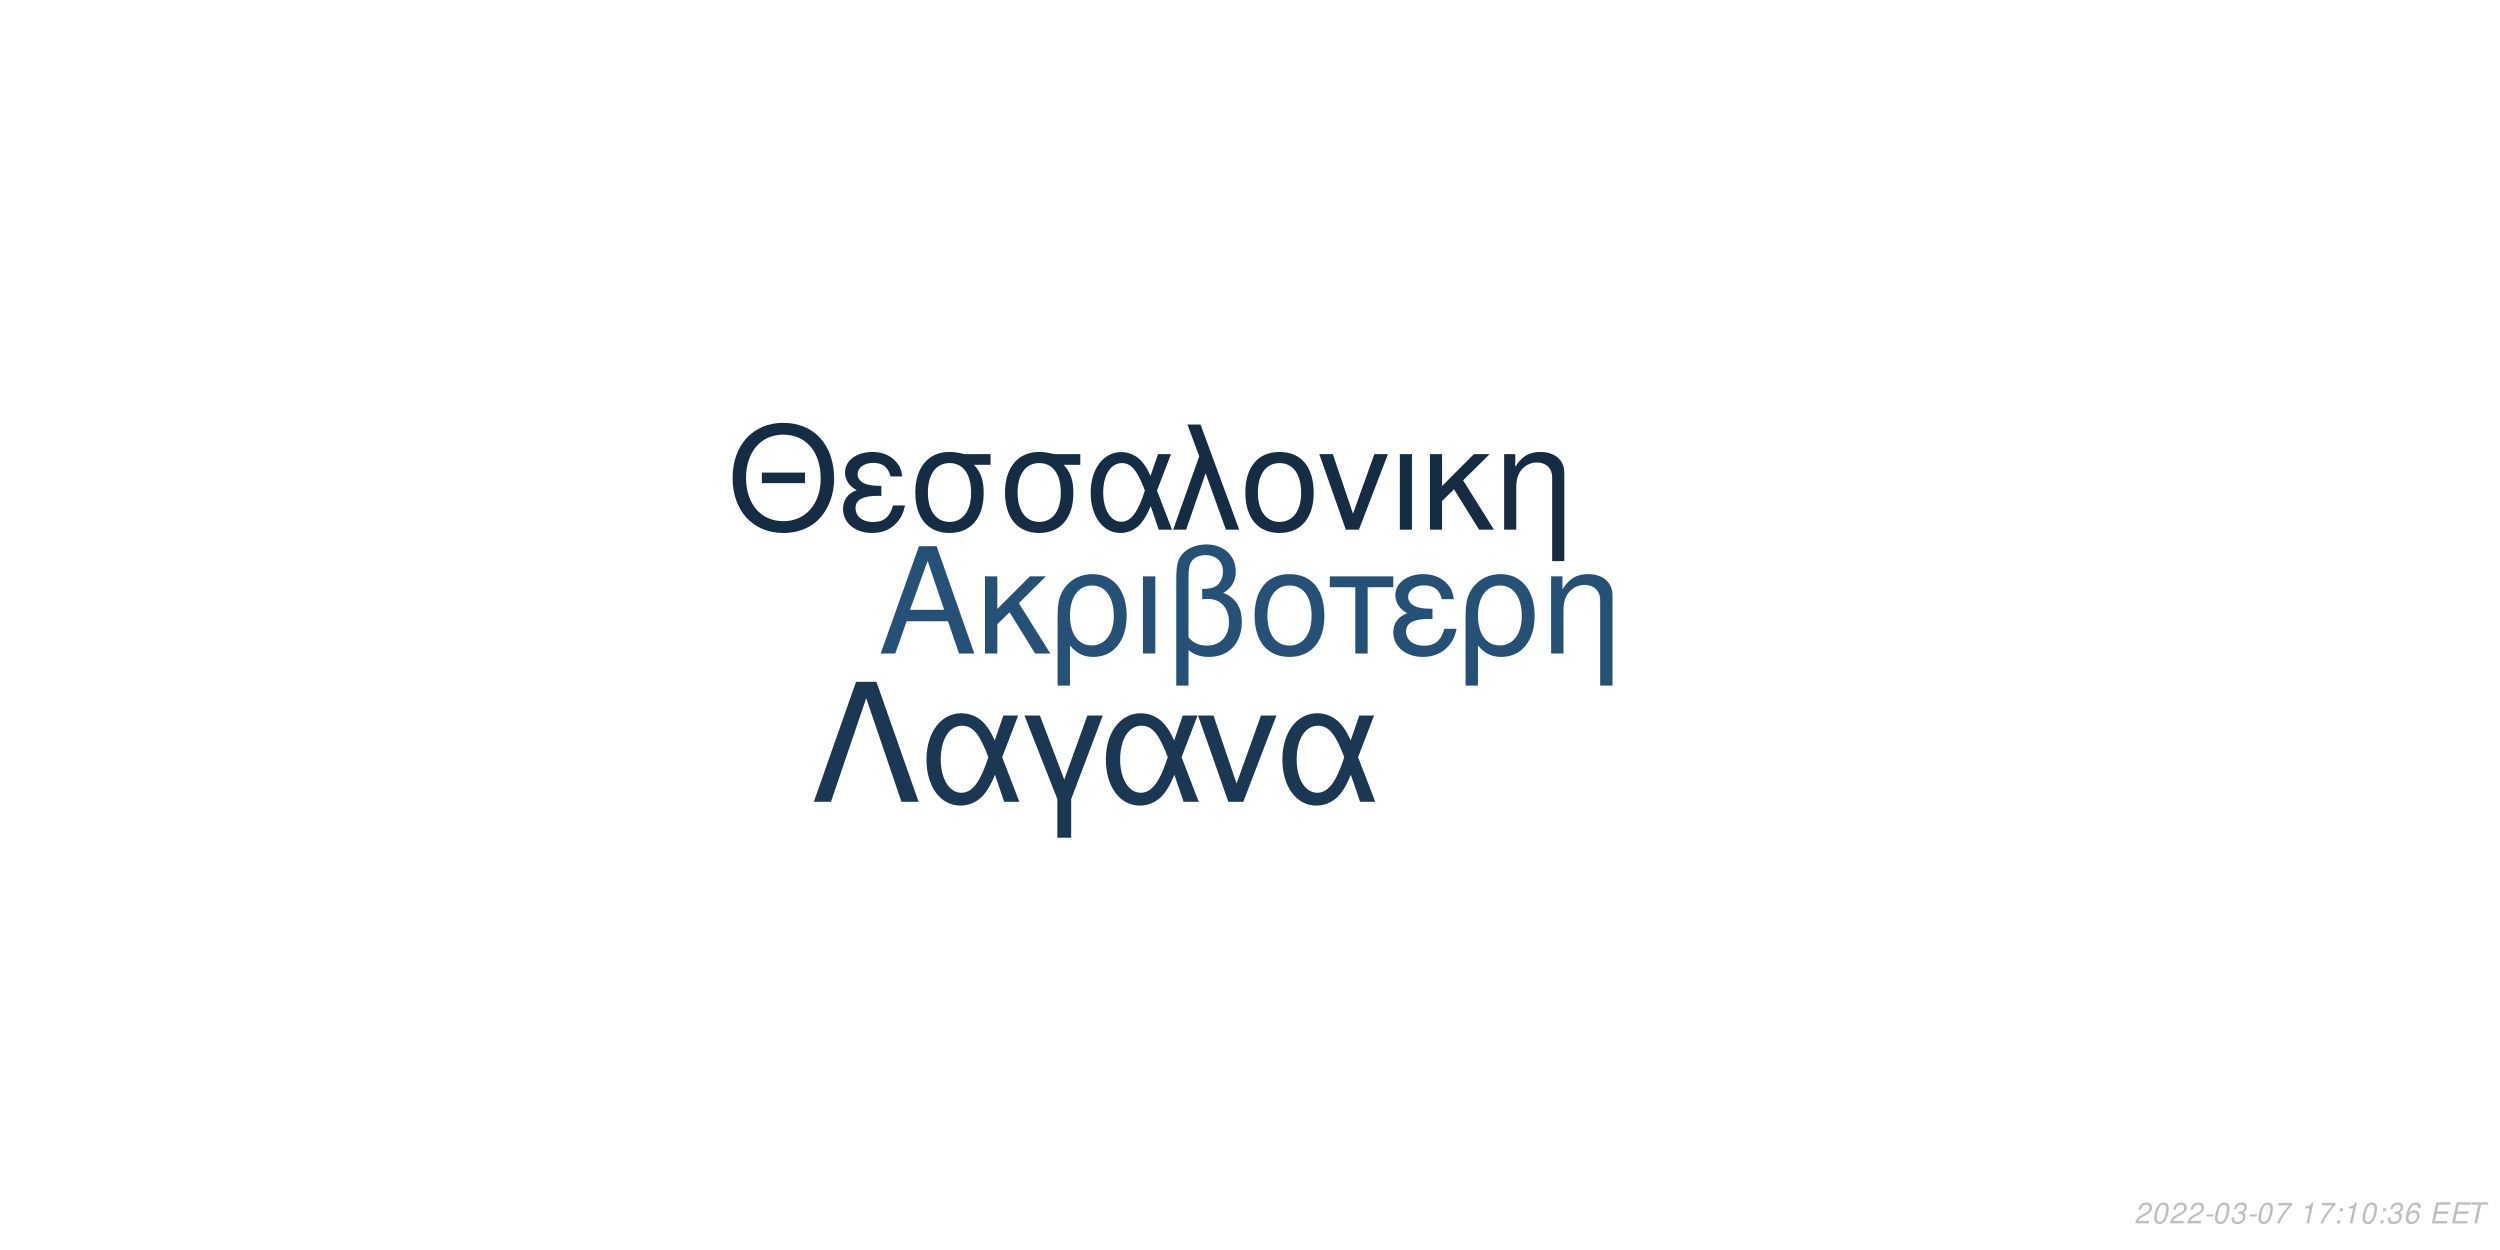
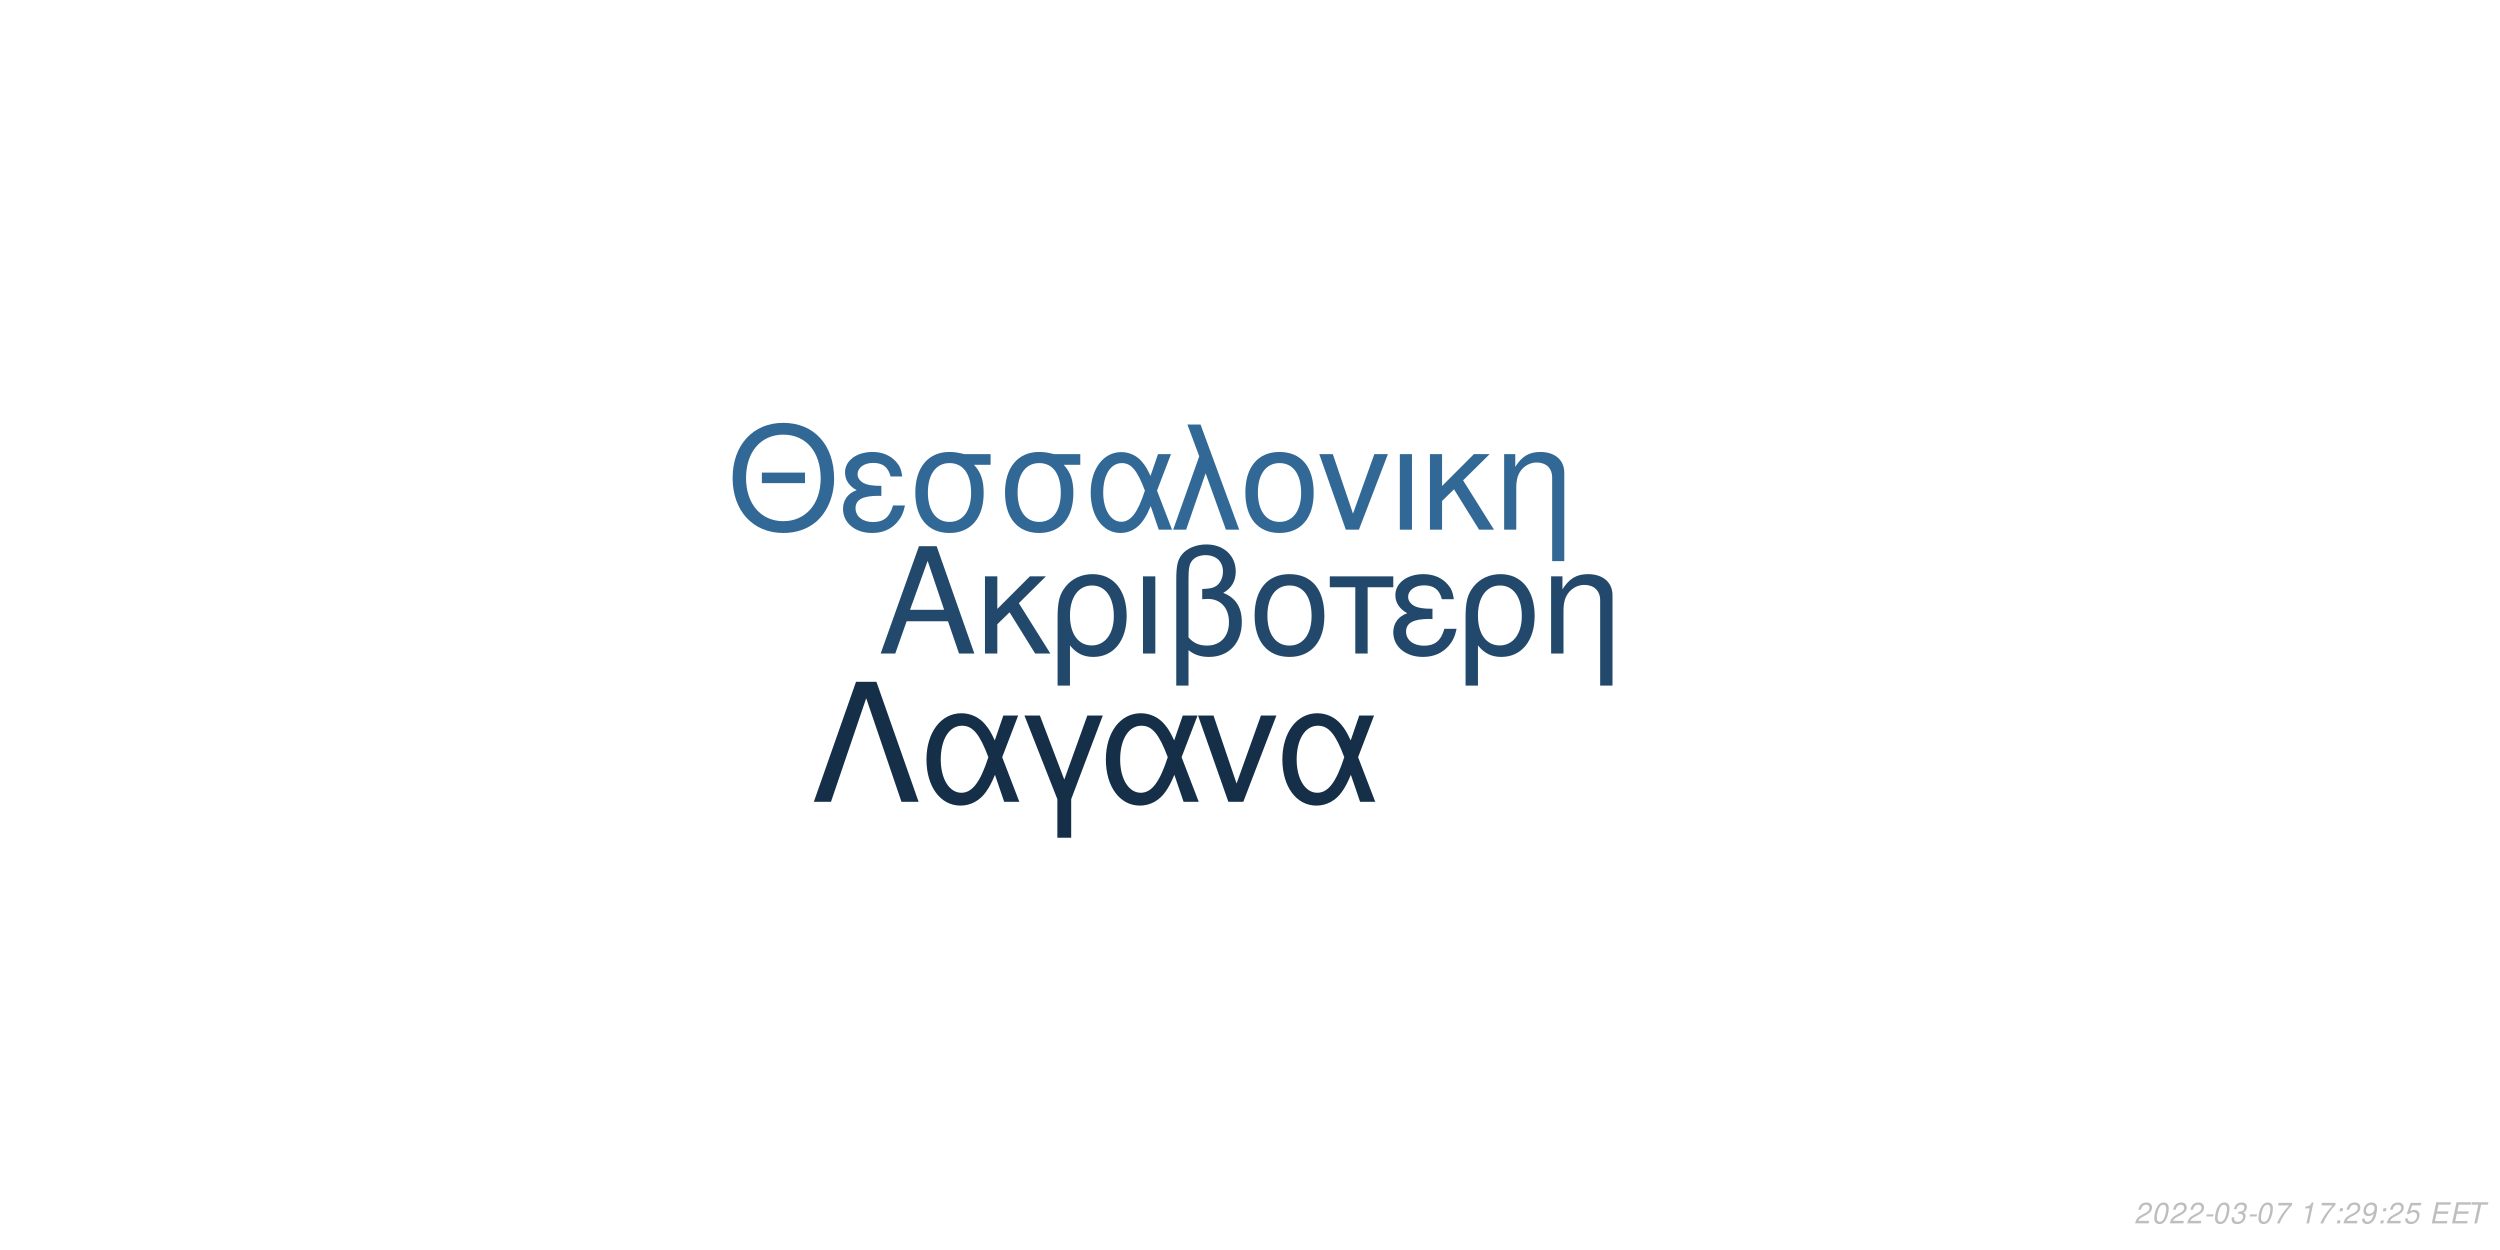
<svg xmlns="http://www.w3.org/2000/svg" xmlns:xlink="http://www.w3.org/1999/xlink" width="864pt" height="432pt" viewBox="0 0 864 432" version="1.1">
  <defs>
    <g>
      <symbol overflow="visible" id="glyph0-0">
        <path style="stroke:none;" d="" />
      </symbol>
      <symbol overflow="visible" id="glyph0-1">
        <path style="stroke:none;" d="M 24.125 -11.141 L 27.938 0 L 33.234 0 L 20.203 -37.094 L 14.094 -37.094 L 0.859 0 L 5.906 0 L 9.828 -11.141 Z M 22.797 -15.109 L 11 -15.109 L 17.094 -32.016 Z M 22.797 -15.109 " />
      </symbol>
      <symbol overflow="visible" id="glyph0-2">
        <path style="stroke:none;" d="M 7.172 -15.422 L 7.172 -26.672 L 2.906 -26.672 L 2.906 0 L 7.172 0 L 7.172 -10.125 L 11.406 -14.25 L 20.25 0 L 25.5 0 L 14.609 -17.406 L 23.969 -26.672 L 18.422 -26.672 Z M 7.172 -15.422 " />
      </symbol>
      <symbol overflow="visible" id="glyph0-3">
        <path style="stroke:none;" d="M 3 11.094 L 7.281 11.094 L 7.281 -2.797 C 9.516 -0.047 11.953 1.172 15.375 1.172 C 22.344 1.172 26.875 -4.422 26.875 -13.031 C 26.875 -21.891 22.297 -27.438 15.062 -27.438 C 11.297 -27.438 7.984 -25.906 5.797 -23.156 C 3.672 -20.516 3 -17.969 3 -12.359 Z M 14.906 -23.516 C 19.547 -23.516 22.438 -19.438 22.438 -12.922 C 22.438 -6.812 19.391 -2.797 14.812 -2.797 C 10.172 -2.797 7.281 -6.766 7.281 -13.125 C 7.281 -19.484 10.234 -23.516 14.906 -23.516 Z M 14.906 -23.516 " />
      </symbol>
      <symbol overflow="visible" id="glyph0-4">
        <path style="stroke:none;" d="M 3.516 0 L 7.781 0 L 7.781 -26.672 L 3.516 -26.672 Z M 3.516 0 " />
      </symbol>
      <symbol overflow="visible" id="glyph0-5">
        <path style="stroke:none;" d="M 4.016 11.094 L 8.25 11.094 L 8.25 -1.172 C 10.172 0.406 12.422 1.172 15.312 1.172 C 22.188 1.172 26.672 -3.609 26.672 -10.891 C 26.672 -15.984 24.578 -19.234 20.25 -20.969 C 23.109 -22.547 24.578 -25.031 24.578 -28.344 C 24.578 -33.844 20.406 -37.703 14.453 -37.703 C 10.938 -37.703 7.734 -36.391 6 -34.25 C 4.484 -32.422 4.016 -30.328 4.016 -25.391 Z M 8.25 -25.656 C 8.25 -29.359 8.5 -30.844 9.469 -32.062 C 10.375 -33.281 12.156 -34 14.094 -34 C 17.812 -34 20.156 -31.812 20.156 -28.297 C 20.156 -25.953 18.984 -23.812 17.297 -23.047 C 16.281 -22.547 15.469 -22.438 12.984 -22.297 L 12.984 -18.781 C 13.734 -18.828 14.344 -18.875 14.969 -18.875 C 19.344 -18.875 22.234 -15.719 22.234 -10.891 C 22.234 -5.906 19.281 -2.75 14.656 -2.75 C 11.953 -2.75 9.922 -3.609 8.25 -5.594 Z M 8.25 -25.656 " />
      </symbol>
      <symbol overflow="visible" id="glyph0-6">
        <path style="stroke:none;" d="M 14.094 -27.438 C 6.562 -27.438 2.094 -22.094 2.094 -13.125 C 2.094 -4.125 6.562 1.172 14.141 1.172 C 21.672 1.172 26.203 -4.172 26.203 -12.922 C 26.203 -22.188 21.828 -27.438 14.094 -27.438 Z M 14.141 -23.516 C 18.938 -23.516 21.781 -19.594 21.781 -12.984 C 21.781 -6.672 18.828 -2.75 14.141 -2.75 C 9.422 -2.75 6.516 -6.672 6.516 -13.125 C 6.516 -19.594 9.422 -23.516 14.141 -23.516 Z M 14.141 -23.516 " />
      </symbol>
      <symbol overflow="visible" id="glyph0-7">
        <path style="stroke:none;" d="M 7.891 0 L 12.156 0 L 12.156 -22.906 L 21.016 -22.906 L 21.016 -26.672 L -0.922 -26.672 L -0.922 -22.906 L 7.891 -22.906 Z M 7.891 0 " />
      </symbol>
      <symbol overflow="visible" id="glyph0-8">
        <path style="stroke:none;" d="M 14.562 -15.469 C 11.344 -15.469 9.562 -15.781 8.297 -16.438 C 6.922 -17.203 6.156 -18.328 6.156 -19.547 C 6.156 -21.891 8.453 -23.562 11.656 -23.562 C 15.062 -23.562 16.953 -22.094 17.812 -18.781 L 21.938 -18.781 C 21.578 -21.266 21.062 -22.5 19.797 -23.922 C 17.812 -26.203 14.906 -27.438 11.453 -27.438 C 5.797 -27.438 1.734 -24.375 1.734 -20.203 C 1.734 -17.609 3.156 -15.375 5.859 -13.938 C 2.797 -12.875 1.016 -10.484 1.016 -7.328 C 1.016 -2.391 5.297 1.172 11.25 1.172 C 14.969 1.172 17.906 -0.109 20.156 -2.641 C 21.578 -4.328 22.297 -5.797 22.906 -8.547 L 18.672 -8.547 C 17.5 -4.422 15.422 -2.703 11.609 -2.703 C 7.938 -2.703 5.438 -4.688 5.438 -7.578 C 5.438 -10.578 7.938 -11.953 13.484 -11.953 C 13.641 -11.953 14.094 -11.953 14.562 -11.906 Z M 14.562 -15.469 " />
      </symbol>
      <symbol overflow="visible" id="glyph0-9">
        <path style="stroke:none;" d="M 3.562 -26.672 L 3.562 0 L 7.844 0 L 7.844 -14.703 C 7.844 -17.906 8.5 -19.891 10.031 -21.531 C 11.406 -22.953 13.188 -23.719 15.062 -23.719 C 18.375 -23.719 20.516 -21.672 20.516 -18.469 L 20.516 11.094 L 24.781 11.094 L 24.781 -20.156 C 24.781 -24.578 21.469 -27.438 16.328 -27.438 C 12.359 -27.438 9.828 -25.906 7.484 -22.188 L 7.484 -26.672 Z M 3.562 -26.672 " />
      </symbol>
      <symbol overflow="visible" id="glyph1-0">
        <path style="stroke:none;" d="" />
      </symbol>
      <symbol overflow="visible" id="glyph1-1">
        <path style="stroke:none;" d="M 26.859 -19.734 L 11.953 -19.734 L 11.953 -16.094 L 26.859 -16.094 Z M 19.328 -36.922 C 8.922 -36.922 1.844 -29.25 1.844 -17.891 C 1.844 -6.484 8.875 1.141 19.391 1.141 C 23.812 1.141 27.703 -0.203 30.641 -2.688 C 34.578 -6.031 36.922 -11.656 36.922 -17.594 C 36.922 -29.297 30 -36.922 19.328 -36.922 Z M 19.328 -32.844 C 27.203 -32.844 32.281 -26.906 32.281 -17.688 C 32.281 -8.922 27.062 -2.938 19.391 -2.938 C 11.609 -2.938 6.484 -8.922 6.484 -17.891 C 6.484 -26.859 11.609 -32.844 19.328 -32.844 Z M 19.328 -32.844 " />
      </symbol>
      <symbol overflow="visible" id="glyph1-2">
        <path style="stroke:none;" d="M 14.25 -15.141 C 11.109 -15.141 9.375 -15.453 8.125 -16.094 C 6.781 -16.844 6.031 -17.938 6.031 -19.141 C 6.031 -21.422 8.266 -23.078 11.406 -23.078 C 14.75 -23.078 16.594 -21.625 17.438 -18.391 L 21.469 -18.391 C 21.125 -20.828 20.625 -22.031 19.391 -23.422 C 17.438 -25.656 14.594 -26.859 11.219 -26.859 C 5.688 -26.859 1.688 -23.875 1.688 -19.781 C 1.688 -17.234 3.094 -15.047 5.734 -13.656 C 2.734 -12.609 1 -10.266 1 -7.172 C 1 -2.344 5.188 1.141 11.016 1.141 C 14.656 1.141 17.547 -0.094 19.734 -2.594 C 21.125 -4.234 21.828 -5.688 22.422 -8.375 L 18.281 -8.375 C 17.141 -4.328 15.094 -2.641 11.359 -2.641 C 7.766 -2.641 5.328 -4.578 5.328 -7.422 C 5.328 -10.359 7.766 -11.703 13.203 -11.703 C 13.359 -11.703 13.797 -11.703 14.25 -11.656 Z M 14.25 -15.141 " />
      </symbol>
      <symbol overflow="visible" id="glyph1-3">
        <path style="stroke:none;" d="M 29 -26.109 L 19.938 -26.109 C 17.594 -26.703 16.438 -26.859 14.703 -26.859 C 7.469 -26.859 2.984 -21.469 2.984 -12.859 C 2.984 -4.031 7.375 1.141 14.797 1.141 C 22.172 1.141 26.609 -4.078 26.609 -12.656 C 26.609 -17.047 25.656 -19.828 23.266 -22.422 L 29 -22.422 Z M 14.797 -23.016 C 19.531 -23.016 22.266 -19.234 22.266 -12.75 C 22.266 -6.531 19.438 -2.688 14.797 -2.688 C 10.172 -2.688 7.328 -6.531 7.328 -12.859 C 7.328 -19.188 10.172 -23.016 14.797 -23.016 Z M 14.797 -23.016 " />
      </symbol>
      <symbol overflow="visible" id="glyph1-4">
        <path style="stroke:none;" d="M 29.344 -26.109 L 24.859 -26.109 L 22.266 -18.578 C 21.125 -21.031 20.484 -22.125 19.328 -23.469 C 17.547 -25.609 14.906 -26.812 12.156 -26.812 C 5.984 -26.812 1.594 -20.984 1.594 -12.812 C 1.594 -4.578 5.828 1.141 11.906 1.141 C 14.953 1.141 17.734 -0.344 19.625 -3.047 C 20.672 -4.531 21.281 -5.688 22.328 -8.172 L 25.109 0 L 29.703 0 L 24.516 -13.5 Z M 20.328 -13.5 C 17.891 -5.922 15.453 -2.734 12.156 -2.734 C 8.516 -2.734 5.922 -6.922 5.922 -12.812 C 5.922 -18.938 8.516 -23.016 12.359 -23.016 C 15.594 -23.016 17.688 -20.531 20.328 -13.5 Z M 20.328 -13.5 " />
      </symbol>
      <symbol overflow="visible" id="glyph1-5">
        <path style="stroke:none;" d="M 1.094 0 L 5.578 0 L 12.312 -19.484 L 19.328 0 L 23.922 0 L 10.562 -36.328 L 6.031 -36.328 L 10.109 -25.359 Z M 1.094 0 " />
      </symbol>
      <symbol overflow="visible" id="glyph1-6">
        <path style="stroke:none;" d="M 13.797 -26.859 C 6.422 -26.859 2.047 -21.625 2.047 -12.859 C 2.047 -4.031 6.422 1.141 13.859 1.141 C 21.234 1.141 25.656 -4.078 25.656 -12.656 C 25.656 -21.719 21.375 -26.859 13.797 -26.859 Z M 13.859 -23.016 C 18.531 -23.016 21.328 -19.188 21.328 -12.703 C 21.328 -6.531 18.438 -2.688 13.859 -2.688 C 9.219 -2.688 6.375 -6.531 6.375 -12.859 C 6.375 -19.188 9.219 -23.016 13.859 -23.016 Z M 13.859 -23.016 " />
      </symbol>
      <symbol overflow="visible" id="glyph1-7">
        <path style="stroke:none;" d="M 14.297 0 L 24.312 -26.109 L 19.625 -26.109 L 12.25 -5.531 L 5.281 -26.109 L 0.594 -26.109 L 9.766 0 Z M 14.297 0 " />
      </symbol>
      <symbol overflow="visible" id="glyph1-8">
        <path style="stroke:none;" d="M 3.438 0 L 7.625 0 L 7.625 -26.109 L 3.438 -26.109 Z M 3.438 0 " />
      </symbol>
      <symbol overflow="visible" id="glyph1-9">
        <path style="stroke:none;" d="M 7.031 -15.094 L 7.031 -26.109 L 2.844 -26.109 L 2.844 0 L 7.031 0 L 7.031 -9.922 L 11.156 -13.953 L 19.828 0 L 24.969 0 L 14.297 -17.047 L 23.469 -26.109 L 18.031 -26.109 Z M 7.031 -15.094 " />
      </symbol>
      <symbol overflow="visible" id="glyph1-10">
        <path style="stroke:none;" d="M 3.484 -26.109 L 3.484 0 L 7.672 0 L 7.672 -14.406 C 7.672 -17.547 8.328 -19.484 9.812 -21.078 C 11.156 -22.469 12.906 -23.219 14.75 -23.219 C 17.984 -23.219 20.078 -21.234 20.078 -18.094 L 20.078 10.859 L 24.266 10.859 L 24.266 -19.734 C 24.266 -24.062 21.031 -26.859 16 -26.859 C 12.109 -26.859 9.609 -25.359 7.328 -21.719 L 7.328 -26.109 Z M 3.484 -26.109 " />
      </symbol>
      <symbol overflow="visible" id="glyph2-0">
        <path style="stroke:none;" d="" />
      </symbol>
      <symbol overflow="visible" id="glyph2-1">
        <path style="stroke:none;" d="M 22.531 -41.484 L 15.484 -41.484 L 0.906 0 L 6.828 0 L 19 -35.797 L 31.188 0 L 37.109 0 Z M 22.531 -41.484 " />
      </symbol>
      <symbol overflow="visible" id="glyph2-2">
        <path style="stroke:none;" d="M 33.516 -29.812 L 28.391 -29.812 L 25.438 -21.219 C 24.125 -24.016 23.391 -25.266 22.078 -26.797 C 20.031 -29.25 17.016 -30.609 13.891 -30.609 C 6.828 -30.609 1.828 -23.953 1.828 -14.625 C 1.828 -5.234 6.656 1.312 13.594 1.312 C 17.078 1.312 20.266 -0.391 22.422 -3.469 C 23.609 -5.172 24.297 -6.484 25.5 -9.328 L 28.688 0 L 33.922 0 L 28 -15.422 Z M 23.219 -15.422 C 20.422 -6.766 17.641 -3.125 13.891 -3.125 C 9.734 -3.125 6.766 -7.906 6.766 -14.625 C 6.766 -21.625 9.734 -26.297 14.109 -26.297 C 17.812 -26.297 20.203 -23.453 23.219 -15.422 Z M 23.219 -15.422 " />
      </symbol>
      <symbol overflow="visible" id="glyph2-3">
        <path style="stroke:none;" d="M 12.062 12.406 L 16.844 12.406 L 16.844 -0.906 L 27.766 -29.812 L 22.422 -29.812 L 14.453 -7.688 L 6.031 -29.812 L 0.688 -29.812 L 12.062 -0.906 Z M 12.062 12.406 " />
      </symbol>
      <symbol overflow="visible" id="glyph2-4">
        <path style="stroke:none;" d="M 16.328 0 L 27.766 -29.812 L 22.422 -29.812 L 14 -6.312 L 6.031 -29.812 L 0.688 -29.812 L 11.156 0 Z M 16.328 0 " />
      </symbol>
      <symbol overflow="visible" id="glyph3-0">
        <path style="stroke:none;" d="" />
      </symbol>
      <symbol overflow="visible" id="glyph3-1">
        <path style="stroke:none;" d="M 5.234 -0.875 L 1.469 -0.875 C 1.641 -1.375 2.203 -1.891 3.109 -2.344 L 4.234 -2.938 C 5.562 -3.625 6.219 -4.469 6.219 -5.484 C 6.219 -5.938 6.062 -6.359 5.797 -6.656 C 5.469 -7.047 4.984 -7.234 4.312 -7.234 C 2.766 -7.234 1.891 -6.453 1.484 -4.734 L 2.375 -4.734 C 2.484 -5.188 2.609 -5.484 2.797 -5.75 C 3.094 -6.203 3.609 -6.453 4.188 -6.453 C 4.891 -6.453 5.344 -6.031 5.344 -5.375 C 5.344 -4.703 4.859 -4.094 4.016 -3.656 L 2.984 -3.125 C 1.234 -2.188 0.797 -1.656 0.344 -0.016 L 5.047 -0.016 Z M 5.234 -0.875 " />
      </symbol>
      <symbol overflow="visible" id="glyph3-2">
        <path style="stroke:none;" d="M 4.203 -7.234 C 3.375 -7.234 2.688 -6.812 2.125 -5.984 C 1.484 -5.047 0.984 -3.188 0.984 -1.734 C 0.984 -1.109 1.172 -0.562 1.484 -0.266 C 1.797 0.047 2.281 0.234 2.766 0.234 C 3.625 0.234 4.281 -0.156 4.859 -1.016 C 5.516 -1.953 6 -3.797 6 -5.266 C 6 -6.5 5.328 -7.234 4.203 -7.234 Z M 4.094 -6.453 C 4.734 -6.453 5.125 -5.984 5.125 -5.156 C 5.125 -4.203 4.781 -2.625 4.406 -1.812 C 3.984 -0.938 3.516 -0.547 2.875 -0.547 C 2.25 -0.547 1.875 -1.031 1.875 -1.828 C 1.875 -2.797 2.203 -4.344 2.594 -5.203 C 2.984 -6.047 3.453 -6.453 4.094 -6.453 Z M 4.094 -6.453 " />
      </symbol>
      <symbol overflow="visible" id="glyph3-3">
        <path style="stroke:none;" d="M 3.516 -3.125 L 1.125 -3.125 L 0.969 -2.406 L 3.359 -2.406 Z M 3.516 -3.125 " />
      </symbol>
      <symbol overflow="visible" id="glyph3-4">
        <path style="stroke:none;" d="M 2.922 -3.312 C 3.125 -3.344 3.234 -3.344 3.375 -3.344 C 4.203 -3.344 4.688 -3 4.688 -2.406 C 4.688 -1.312 3.906 -0.547 2.781 -0.547 C 2.047 -0.547 1.594 -0.938 1.594 -1.562 C 1.594 -1.719 1.609 -1.844 1.656 -2.094 L 0.766 -2.094 C 0.734 -1.797 0.719 -1.641 0.719 -1.469 C 0.719 -0.375 1.406 0.234 2.641 0.234 C 3.547 0.234 4.297 -0.078 4.812 -0.656 C 5.266 -1.156 5.562 -1.875 5.562 -2.547 C 5.562 -3.125 5.344 -3.453 4.797 -3.734 C 5.641 -4.234 6.016 -4.844 6.016 -5.734 C 6.016 -6.656 5.312 -7.234 4.203 -7.234 C 3.375 -7.234 2.672 -6.938 2.188 -6.375 C 1.891 -6.031 1.703 -5.641 1.516 -4.906 L 2.391 -4.906 C 2.5 -5.359 2.594 -5.594 2.734 -5.812 C 3.047 -6.234 3.516 -6.453 4.078 -6.453 C 4.734 -6.453 5.141 -6.125 5.141 -5.578 C 5.141 -5.188 5.016 -4.797 4.797 -4.547 C 4.516 -4.234 4 -4.062 3.266 -4.062 L 3.078 -4.062 Z M 2.922 -3.312 " />
      </symbol>
      <symbol overflow="visible" id="glyph3-5">
        <path style="stroke:none;" d="M 6.703 -7.094 L 1.953 -7.094 L 1.766 -6.219 L 5.594 -6.219 C 3.344 -3.688 2.266 -2.109 1.375 0 L 2.344 0 C 3.031 -1.906 4.828 -4.594 6.547 -6.281 Z M 6.703 -7.094 " />
      </symbol>
      <symbol overflow="visible" id="glyph3-6">
        <path style="stroke:none;" d="" />
      </symbol>
      <symbol overflow="visible" id="glyph3-7">
        <path style="stroke:none;" d="M 3.703 -5.188 L 2.594 0 L 3.469 0 L 5.016 -7.234 L 4.438 -7.234 C 3.906 -6.156 3.688 -6.016 2.234 -5.812 L 2.109 -5.188 Z M 3.703 -5.188 " />
      </symbol>
      <symbol overflow="visible" id="glyph3-8">
        <path style="stroke:none;" d="M 2.359 -1.031 L 1.312 -1.031 L 1.094 0 L 2.141 0 Z M 3.266 -5.234 L 2.219 -5.234 L 2 -4.203 L 3.047 -4.203 Z M 3.266 -5.234 " />
      </symbol>
      <symbol overflow="visible" id="glyph3-9">
-         <path style="stroke:none;" d="M 6.125 -5.344 L 6.141 -5.625 C 6.141 -6.609 5.453 -7.234 4.391 -7.234 C 3.438 -7.234 2.641 -6.719 2.016 -5.703 C 1.422 -4.781 0.938 -2.953 0.938 -1.688 C 0.938 -0.516 1.688 0.234 2.859 0.234 C 3.703 0.234 4.438 -0.156 5 -0.875 C 5.406 -1.422 5.672 -2.156 5.672 -2.766 C 5.672 -3.812 4.969 -4.5 3.906 -4.5 C 3.234 -4.5 2.672 -4.234 2.094 -3.625 C 2.406 -5.375 3.234 -6.453 4.25 -6.453 C 4.703 -6.453 5.062 -6.234 5.172 -5.844 C 5.203 -5.719 5.234 -5.578 5.25 -5.344 Z M 3.656 -3.734 C 4.344 -3.734 4.797 -3.281 4.797 -2.625 C 4.797 -1.469 3.984 -0.547 2.984 -0.547 C 2.297 -0.547 1.812 -1.047 1.812 -1.766 C 1.812 -2.859 2.625 -3.734 3.656 -3.734 Z M 3.656 -3.734 " />
+         <path style="stroke:none;" d="M 0.844 -1.656 C 0.844 -1.547 0.844 -1.438 0.844 -1.375 C 0.844 -0.406 1.531 0.234 2.578 0.234 C 3.203 0.234 3.766 0.016 4.297 -0.438 C 4.938 -1 5.312 -1.656 5.594 -2.719 C 5.844 -3.672 6.016 -4.766 6.016 -5.375 C 6.016 -5.844 5.844 -6.328 5.547 -6.656 C 5.203 -7.031 4.703 -7.234 4.062 -7.234 C 2.516 -7.234 1.297 -5.938 1.297 -4.266 C 1.297 -3.203 1.984 -2.547 3.047 -2.547 C 3.484 -2.547 3.953 -2.672 4.281 -2.891 C 4.406 -2.984 4.547 -3.078 4.828 -3.344 C 4.438 -1.484 3.703 -0.547 2.703 -0.547 C 2.109 -0.547 1.719 -0.938 1.719 -1.547 L 1.719 -1.656 Z M 3.953 -6.453 C 4.625 -6.453 5.141 -5.953 5.141 -5.281 C 5.141 -4.188 4.312 -3.312 3.297 -3.312 C 2.594 -3.312 2.172 -3.734 2.172 -4.453 C 2.172 -5.562 2.984 -6.453 3.953 -6.453 Z M 3.953 -6.453 " />
      </symbol>
      <symbol overflow="visible" id="glyph3-10">
+         <path style="stroke:none;" d="M 6.297 -7.094 L 2.594 -7.094 L 1.234 -3.234 L 2.047 -3.234 C 2.656 -3.766 2.938 -3.906 3.531 -3.906 C 4.328 -3.906 4.797 -3.453 4.797 -2.688 C 4.797 -1.438 3.969 -0.547 2.828 -0.547 C 2.031 -0.547 1.609 -0.938 1.578 -1.734 L 0.703 -1.734 L 0.703 -1.516 C 0.703 -0.938 0.844 -0.547 1.188 -0.266 C 1.562 0.062 2.078 0.234 2.703 0.234 C 3.656 0.234 4.391 -0.156 4.984 -0.922 C 5.422 -1.5 5.672 -2.234 5.672 -2.953 C 5.672 -4 4.938 -4.672 3.812 -4.672 C 3.328 -4.672 2.906 -4.547 2.406 -4.234 L 3.109 -6.219 L 6.109 -6.219 Z M 6.297 -7.094 " />
+       </symbol>
+       <symbol overflow="visible" id="glyph3-11">
        <path style="stroke:none;" d="M 2.547 -3.312 L 6.5 -3.312 L 6.688 -4.141 L 2.719 -4.141 L 3.219 -6.469 L 7.344 -6.469 L 7.516 -7.297 L 2.453 -7.297 L 0.906 0 L 6.125 0 L 6.297 -0.812 L 2.016 -0.812 Z M 2.547 -3.312 " />
      </symbol>
-       <symbol overflow="visible" id="glyph3-11">
+       <symbol overflow="visible" id="glyph3-12">
        <path style="stroke:none;" d="M 4.938 -6.469 L 7.312 -6.469 L 7.484 -7.297 L 1.75 -7.297 L 1.578 -6.469 L 3.984 -6.469 L 2.609 0 L 3.547 0 Z M 4.938 -6.469 " />
      </symbol>
    </g>
  </defs>
  <g id="surface1">
    <rect x="0" y="0" width="864" height="432" style="fill:rgb(100%,100%,100%);fill-opacity:1;stroke:none;" />
-     <g style="fill:rgb(14.902%,31.765%,46.667%);fill-opacity:1;">
+     <g style="fill:rgb(13.333%,28.627%,41.961%);fill-opacity:1;">
      <use xlink:href="#glyph0-1" x="303.5" y="225.861" />
      <use xlink:href="#glyph0-2" x="337.5" y="225.861" />
      <use xlink:href="#glyph0-3" x="362.5" y="225.861" />
      <use xlink:href="#glyph0-4" x="391.5" y="225.861" />
      <use xlink:href="#glyph0-5" x="402.5" y="225.861" />
      <use xlink:href="#glyph0-6" x="431.5" y="225.861" />
      <use xlink:href="#glyph0-7" x="460.5" y="225.861" />
      <use xlink:href="#glyph0-8" x="480.5" y="225.861" />
      <use xlink:href="#glyph0-3" x="503.5" y="225.861" />
      <use xlink:href="#glyph0-9" x="532.5" y="225.861" />
    </g>
-     <g style="fill:rgb(7.843%,17.255%,26.667%);fill-opacity:1;">
+     <g style="fill:rgb(19.608%,40.784%,58.431%);fill-opacity:1;">
      <use xlink:href="#glyph1-1" x="251.348" y="183.058" />
      <use xlink:href="#glyph1-2" x="290.348" y="183.058" />
      <use xlink:href="#glyph1-3" x="313.348" y="183.058" />
      <use xlink:href="#glyph1-3" x="344.348" y="183.058" />
      <use xlink:href="#glyph1-4" x="375.348" y="183.058" />
      <use xlink:href="#glyph1-5" x="404.348" y="183.058" />
      <use xlink:href="#glyph1-6" x="428.348" y="183.058" />
      <use xlink:href="#glyph1-7" x="455.348" y="183.058" />
      <use xlink:href="#glyph1-8" x="480.348" y="183.058" />
      <use xlink:href="#glyph1-9" x="491.348" y="183.058" />
      <use xlink:href="#glyph1-10" x="516.348" y="183.058" />
    </g>
-     <g style="fill:rgb(10.196%,21.961%,32.941%);fill-opacity:1;">
+     <g style="fill:rgb(8.235%,18.431%,28.235%);fill-opacity:1;">
      <use xlink:href="#glyph2-1" x="280.359" y="277.105" />
      <use xlink:href="#glyph2-2" x="318.359" y="277.105" />
      <use xlink:href="#glyph2-3" x="353.359" y="277.105" />
      <use xlink:href="#glyph2-2" x="380.359" y="277.105" />
      <use xlink:href="#glyph2-4" x="413.359" y="277.105" />
      <use xlink:href="#glyph2-2" x="441.359" y="277.105" />
    </g>
    <g style="fill:rgb(74.51%,74.51%,74.51%);fill-opacity:1;">
      <use xlink:href="#glyph3-1" x="737.52" y="422.81" />
      <use xlink:href="#glyph3-2" x="743.52" y="422.81" />
      <use xlink:href="#glyph3-1" x="749.52" y="422.81" />
      <use xlink:href="#glyph3-1" x="755.52" y="422.81" />
      <use xlink:href="#glyph3-3" x="761.52" y="422.81" />
      <use xlink:href="#glyph3-2" x="764.52" y="422.81" />
      <use xlink:href="#glyph3-4" x="770.52" y="422.81" />
      <use xlink:href="#glyph3-3" x="776.52" y="422.81" />
      <use xlink:href="#glyph3-2" x="779.52" y="422.81" />
      <use xlink:href="#glyph3-5" x="785.52" y="422.81" />
      <use xlink:href="#glyph3-6" x="791.52" y="422.81" />
      <use xlink:href="#glyph3-7" x="794.52" y="422.81" />
      <use xlink:href="#glyph3-5" x="800.52" y="422.81" />
      <use xlink:href="#glyph3-8" x="806.52" y="422.81" />
-       <use xlink:href="#glyph3-7" x="809.52" y="422.81" />
-       <use xlink:href="#glyph3-2" x="815.52" y="422.81" />
+       <use xlink:href="#glyph3-1" x="809.52" y="422.81" />
+       <use xlink:href="#glyph3-9" x="815.52" y="422.81" />
      <use xlink:href="#glyph3-8" x="821.52" y="422.81" />
-       <use xlink:href="#glyph3-4" x="824.52" y="422.81" />
-       <use xlink:href="#glyph3-9" x="830.52" y="422.81" />
+       <use xlink:href="#glyph3-1" x="824.52" y="422.81" />
+       <use xlink:href="#glyph3-10" x="830.52" y="422.81" />
      <use xlink:href="#glyph3-6" x="836.52" y="422.81" />
-       <use xlink:href="#glyph3-10" x="839.52" y="422.81" />
-       <use xlink:href="#glyph3-10" x="846.52" y="422.81" />
-       <use xlink:href="#glyph3-11" x="852.52" y="422.81" />
+       <use xlink:href="#glyph3-11" x="839.52" y="422.81" />
+       <use xlink:href="#glyph3-11" x="846.52" y="422.81" />
+       <use xlink:href="#glyph3-12" x="852.52" y="422.81" />
    </g>
  </g>
</svg>
